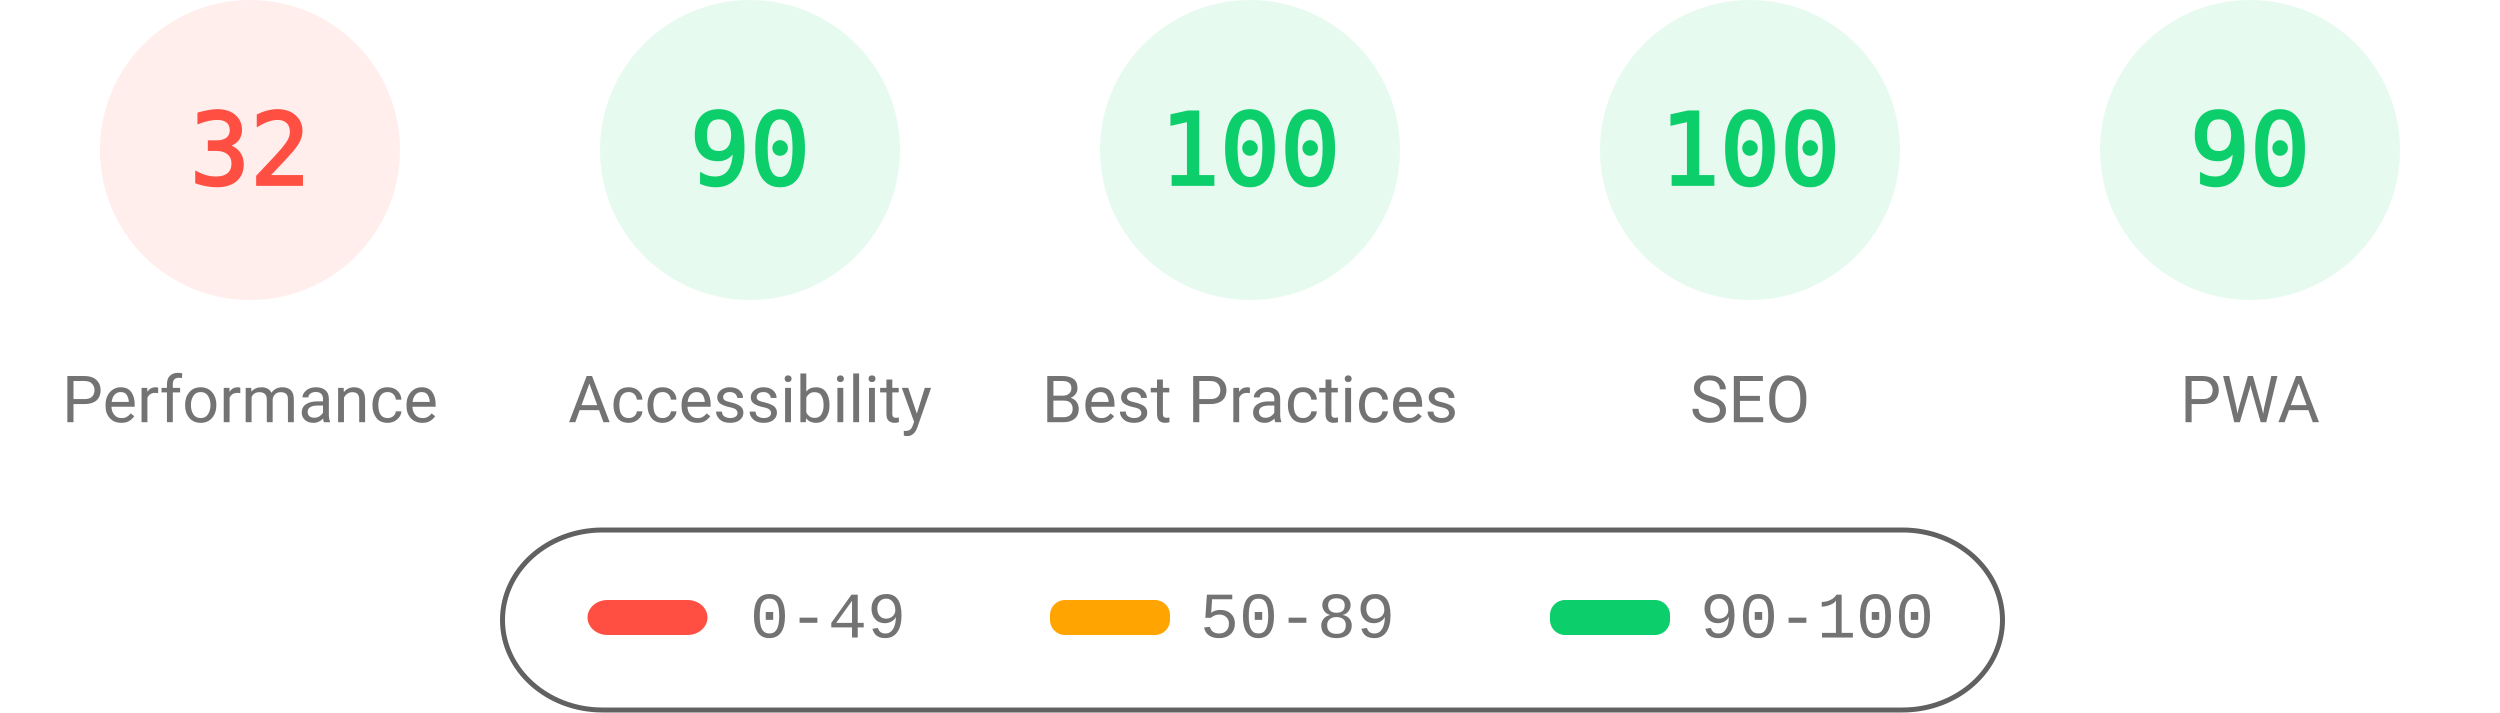
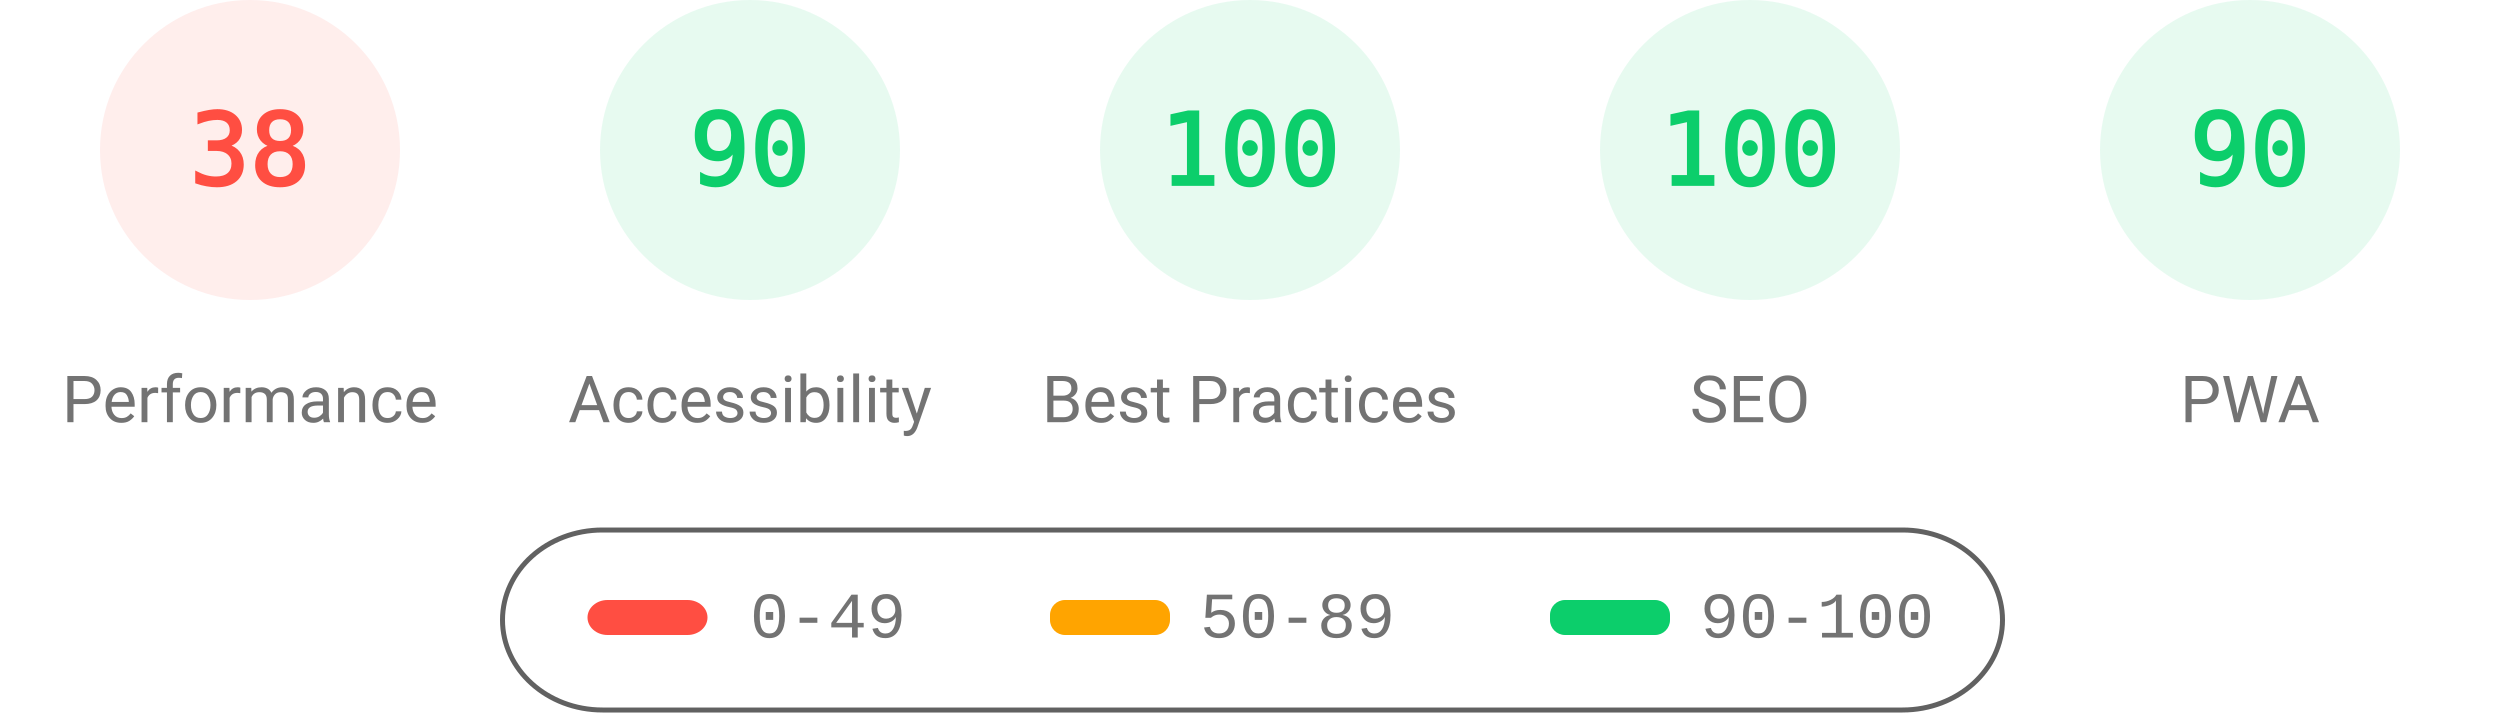
<svg xmlns="http://www.w3.org/2000/svg" fill="none" width="1000" height="285">
  <style>.gauge-base{opacity:.1}.gauge-arc{fill:none;animation-delay:250ms;stroke-linecap:round;transform:rotate(-90deg);transform-origin:100px 60px;animation:load-gauge 1s ease forwards}.guage-text{font-size:40px;font-family:monospace;text-align:center}.guage-red{color:#ff4e42;fill:#ff4e42;stroke:#ff4e42}.guage-orange{color:#ffa400;fill:#ffa400;stroke:#ffa400}.guage-green{color:#0cce6b;fill:#0cce6b;stroke:#0cce6b}.guage-undefined{color:#5c5c5c;fill:#5c5c5c;stroke:#5c5c5c}.guage-title{color:#737373;fill:#737373;stroke:none;font-size:26px;line-height:26px;font-family:Roboto,Halvetica,Arial,sans-serif}@keyframes load-gauge{from{stroke-dasharray:0 352.858}}</style>
  <svg class="guage-div guage-perf guage-red" viewBox="0 0 200 200" width="200" height="200">
    <circle class="gauge-base" r="56" cx="100" cy="60" stroke-width="8" />
-     <circle class="gauge-arc guage-arc-1" r="56" cx="100" cy="60" stroke-width="8" style="stroke-dasharray:112.595,351.858" />
-     <text class="guage-text" x="100" y="60" alignment-baseline="central" dominant-baseline="central" text-anchor="middle">32</text>
+     <circle class="gauge-arc guage-arc-1" r="56" cx="100" cy="60" stroke-width="8" style="stroke-dasharray:133.706,351.858" />
+     <text class="guage-text" x="100" y="60" alignment-baseline="central" dominant-baseline="central" text-anchor="middle">38</text>
    <text class="guage-title" x="100" y="160" alignment-baseline="central" dominant-baseline="central" text-anchor="middle">Performance</text>
  </svg>
  <svg class="guage-div guage-acc guage-green" viewBox="0 0 200 200" width="200" height="200" x="200">
    <circle class="gauge-base" r="56" cx="100" cy="60" stroke-width="8" />
    <circle class="gauge-arc guage-arc-2" r="56" cx="100" cy="60" stroke-width="8" style="stroke-dasharray:316.672,351.858" />
    <text class="guage-text" x="100" y="60" alignment-baseline="central" dominant-baseline="central" text-anchor="middle">90</text>
    <text class="guage-title" x="100" y="160" alignment-baseline="central" dominant-baseline="central" text-anchor="middle">Accessibility</text>
  </svg>
  <svg class="guage-div guage-best guage-green" viewBox="0 0 200 200" width="200" height="200" x="400">
    <circle class="gauge-base" r="56" cx="100" cy="60" stroke-width="8" />
    <circle class="gauge-arc guage-arc-3" r="56" cx="100" cy="60" stroke-width="8" style="stroke-dasharray:351.858,351.858" />
    <text class="guage-text" x="100" y="60" alignment-baseline="central" dominant-baseline="central" text-anchor="middle">100</text>
    <text class="guage-title" x="100" y="160" alignment-baseline="central" dominant-baseline="central" text-anchor="middle">Best Practices</text>
  </svg>
  <svg class="guage-div guage-seo guage-green" viewBox="0 0 200 200" width="200" height="200" x="600">
    <circle class="gauge-base" r="56" cx="100" cy="60" stroke-width="8" />
    <circle class="gauge-arc guage-arc-4" r="56" cx="100" cy="60" stroke-width="8" style="stroke-dasharray:351.858,351.858" />
    <text class="guage-text" x="100" y="60" alignment-baseline="central" dominant-baseline="central" text-anchor="middle">100</text>
    <text class="guage-title" x="100" y="160" alignment-baseline="central" dominant-baseline="central" text-anchor="middle">SEO</text>
  </svg>
  <svg class="guage-div guage-pwa guage-green" viewBox="0 0 200 200" width="200" height="200" x="800">
    <circle class="gauge-base" r="56" cx="100" cy="60" stroke-width="8" />
    <circle class="gauge-arc guage-arc-4" r="56" cx="100" cy="60" stroke-width="8" style="stroke-dasharray:316.672,351.858" />
    <text class="guage-text" x="100" y="60" alignment-baseline="central" dominant-baseline="central" text-anchor="middle">90</text>
    <text class="guage-title" x="100" y="160" alignment-baseline="central" dominant-baseline="central" text-anchor="middle">PWA</text>
  </svg>
  <svg width="604" height="76" x="200" y="210">
    <path fill="none" id="canvas_background" d="M-1-1h604v80H-1z" />
    <rect fill-opacity="0" stroke="#616161" stroke-width="2" rx="40" id="svg_2" height="72" width="600" y="2" x="1" fill="#000" />
    <rect stroke="#000" rx="8" id="svg_3" height="14" width="48" y="30" x="35" stroke-opacity="null" stroke-width="0" fill="#ff4e42" />
    <rect stroke="#000" rx="6" id="svg_4" height="14" width="48" y="30" x="220" stroke-opacity="null" stroke-width="0" fill="#ffa400" />
    <rect stroke="#000" rx="6" id="svg_5" height="14" width="48" y="30" x="420" stroke-opacity="null" stroke-width="0" fill="#0cce6b" />
    <text xml:space="preserve" text-anchor="start" font-family="'Courier New', Courier, monospace" font-size="26" id="svg_6" y="45" x="100" stroke-opacity="null" stroke-width="0" stroke="#000" fill="#737373">0-49</text>
    <text xml:space="preserve" text-anchor="start" font-family="'Courier New', Courier, monospace" font-size="26" id="svg_7" y="45" x="280" stroke-opacity="null" stroke-width="0" stroke="#000" fill="#737373">50-89</text>
    <text xml:space="preserve" text-anchor="start" font-family="'Courier New', Courier, monospace" font-size="26" id="svg_8" y="45" x="480" stroke-opacity="null" stroke-width="0" stroke="#000" fill="#737373">90-100</text>
  </svg>
</svg>
